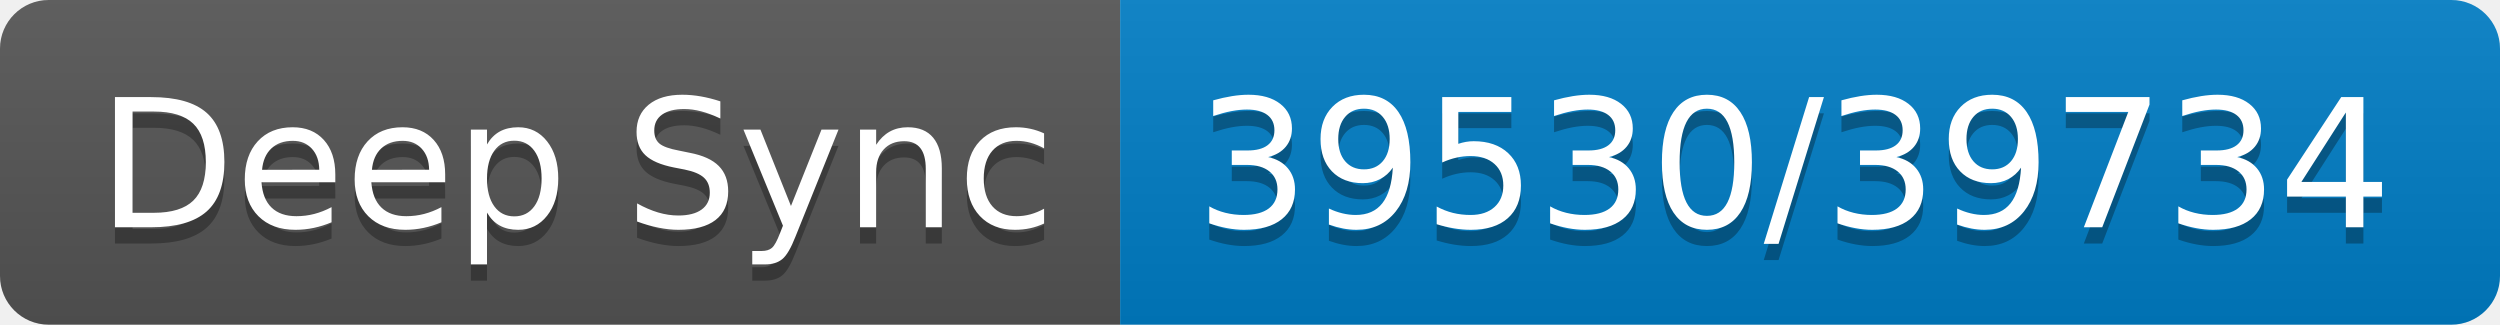
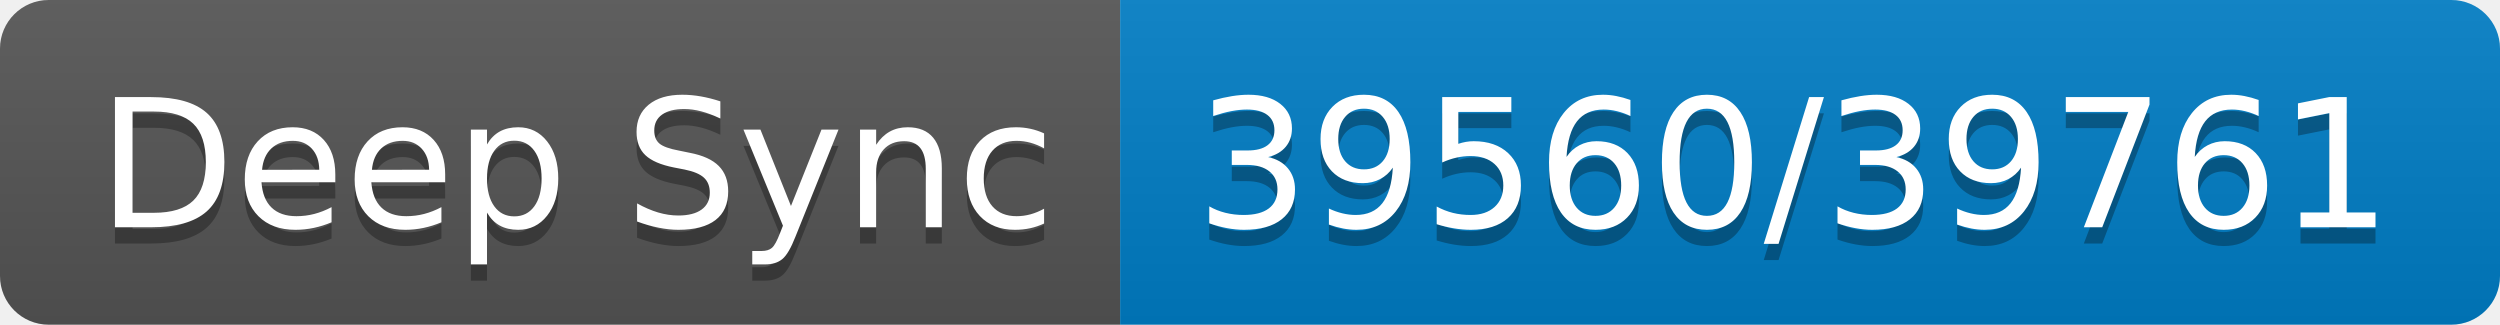
- <svg xmlns="http://www.w3.org/2000/svg" width="154" height="20" role="img" aria-label="Deep Sync: 39530/39734">
+ <svg xmlns="http://www.w3.org/2000/svg" width="154" height="20" role="img" aria-label="Deep Sync: 39560/39761">
  <linearGradient id="s" x2="0" y2="100%">
    <stop offset="0" stop-color="#bbb" stop-opacity=".1" />
    <stop offset="1" stop-opacity=".1" />
  </linearGradient>
  <clipPath id="r">
    <rect width="154" height="20" rx="3" fill="#fff" />
  </clipPath>
  <g clip-path="url(#r)">
    <rect width="69" height="20" fill="#555" />
    <rect x="69" width="85" height="20" fill="#007ec6" />
    <rect width="154" height="20" fill="url(#s)" />
  </g>
  <g fill="#fff" text-anchor="middle" font-family="Verdana,Geneva,DejaVu Sans,sans-serif" text-rendering="geometricPrecision" font-size="110">
    <text aria-hidden="true" x="355" y="150" fill="#010101" fill-opacity=".3" transform="scale(.1)" textLength="590">Deep Sync</text>
    <text x="355" y="140" transform="scale(.1)" fill="#fff" textLength="590">Deep Sync</text>
-     <text aria-hidden="true" x="1105" y="150" fill="#010101" fill-opacity=".3" transform="scale(.1)" textLength="750">39530/39734</text>
-     <text x="1105" y="140" transform="scale(.1)" fill="#fff" textLength="750">39530/39734</text>
+     <text aria-hidden="true" x="1105" y="150" fill="#010101" fill-opacity=".3" transform="scale(.1)" textLength="750">39560/39761</text>
+     <text x="1105" y="140" transform="scale(.1)" fill="#fff" textLength="750">39560/39761</text>
  </g>
</svg>
